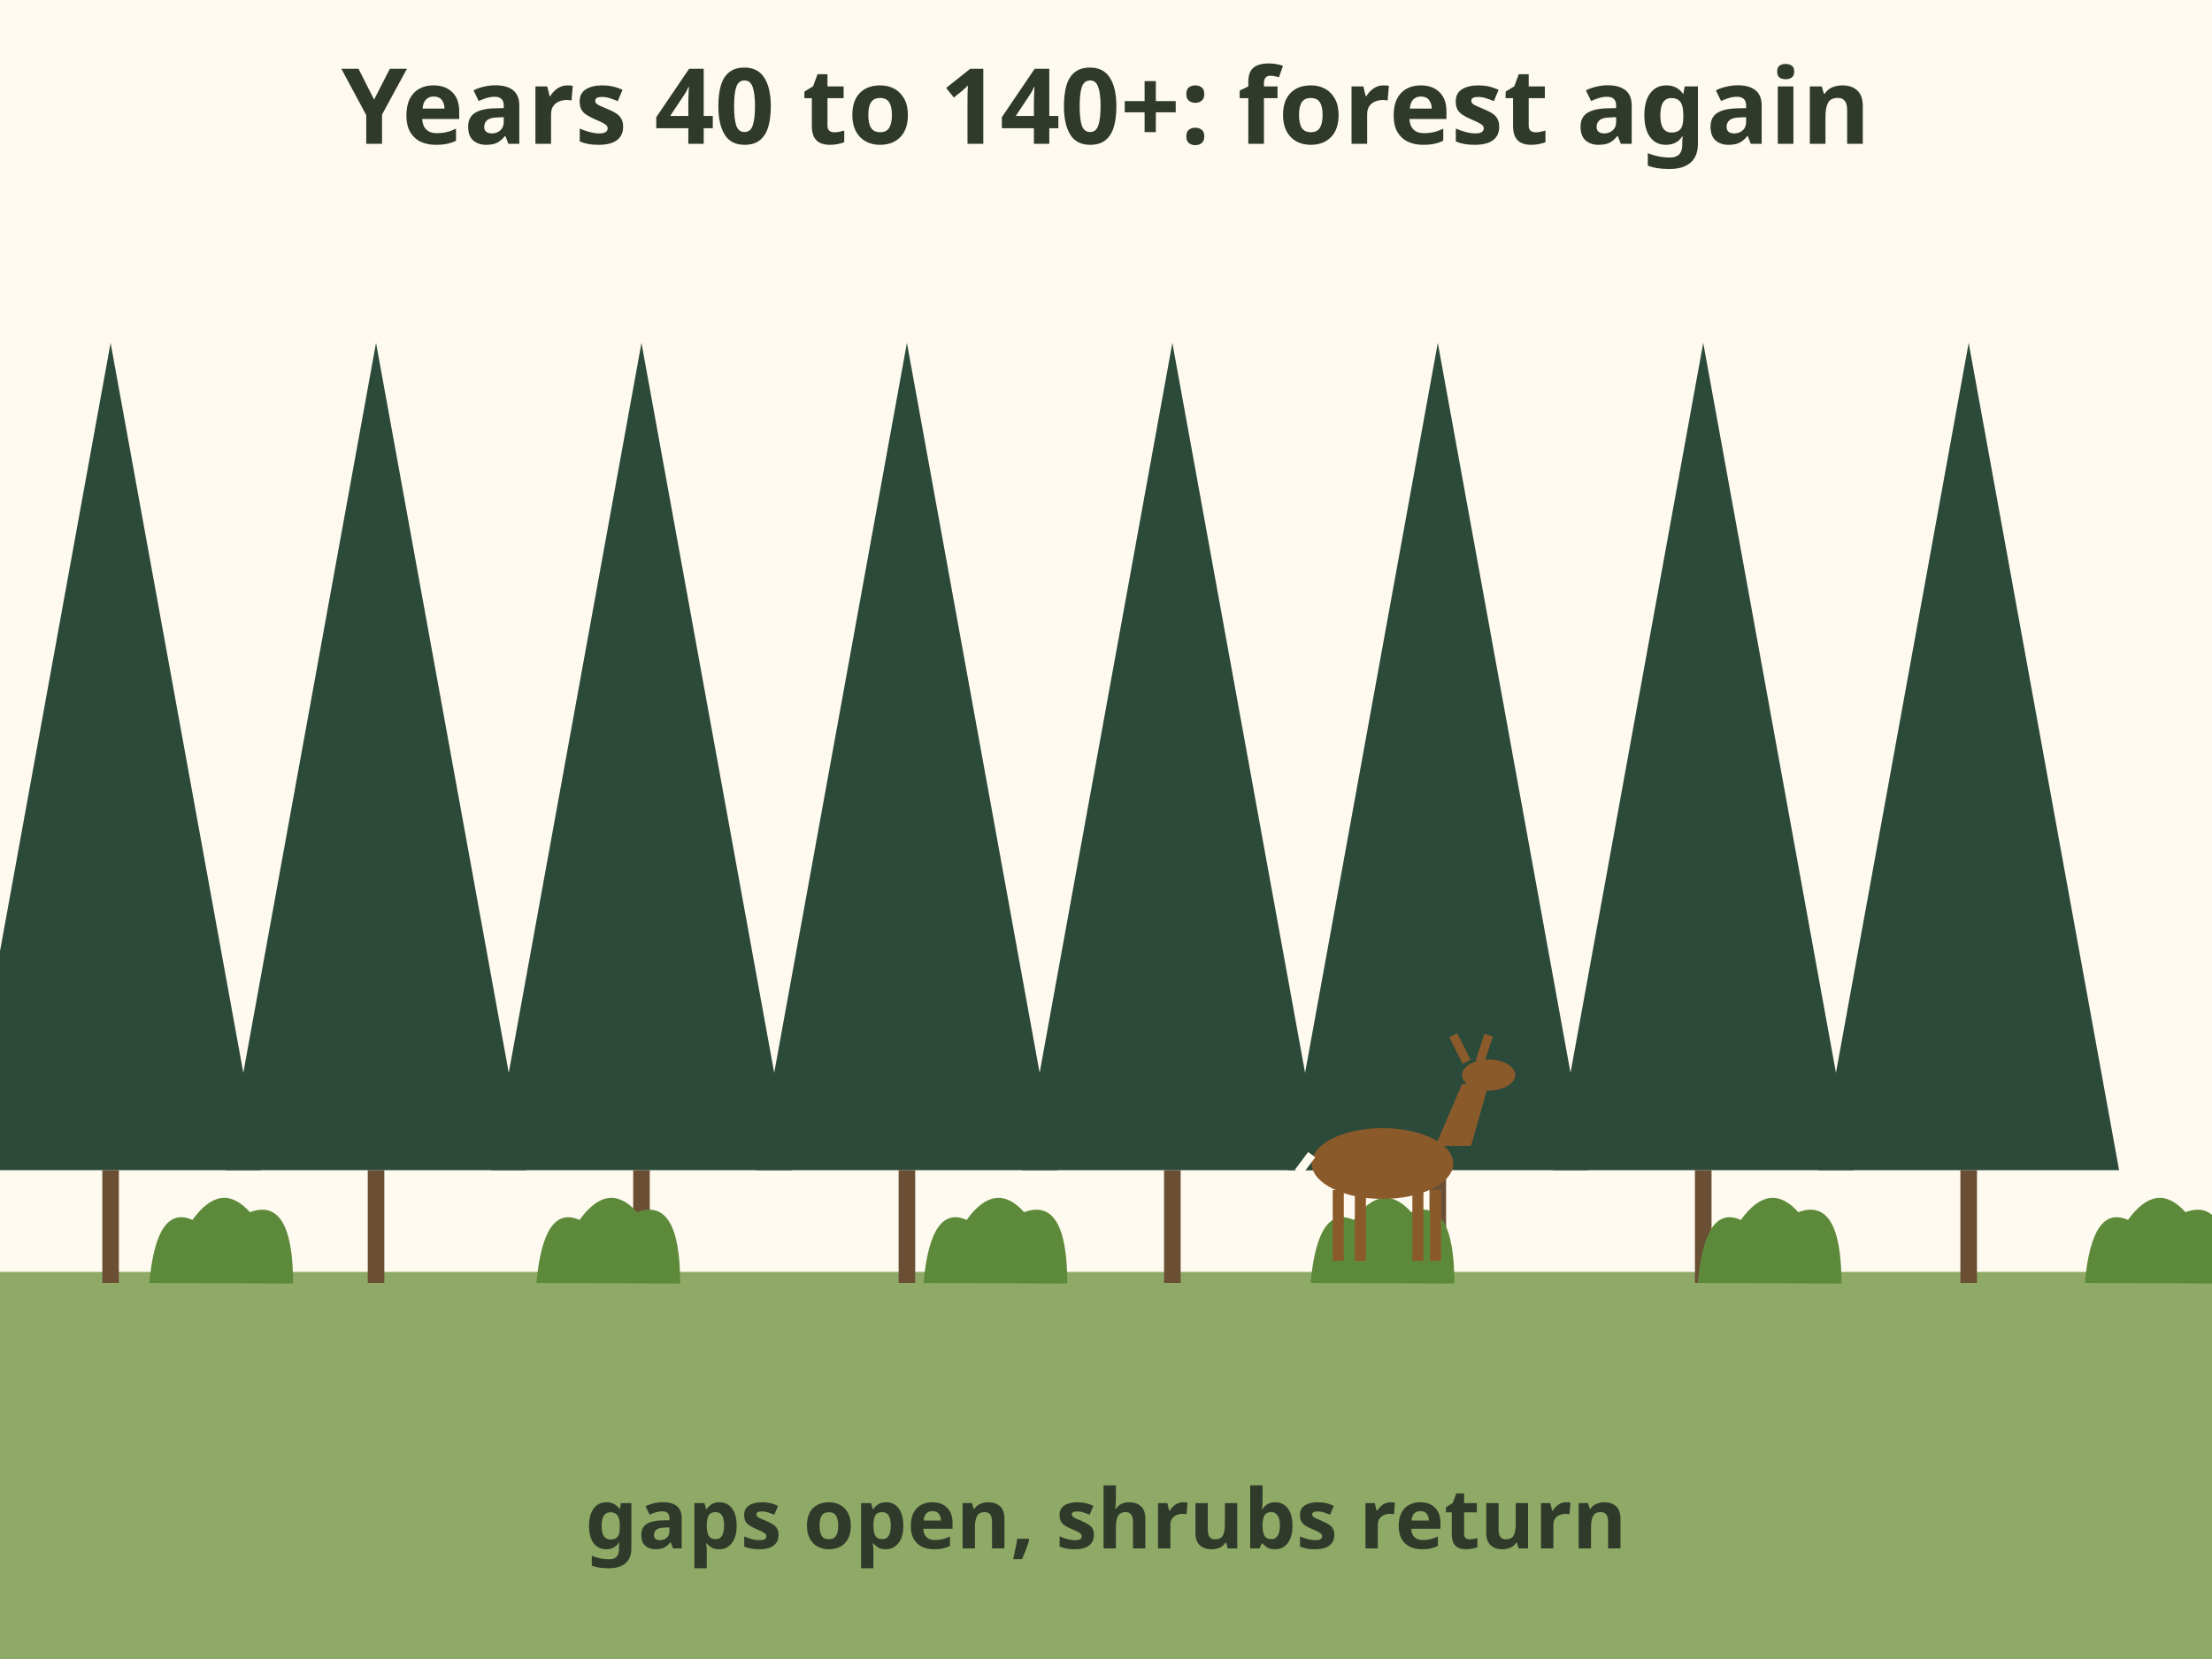
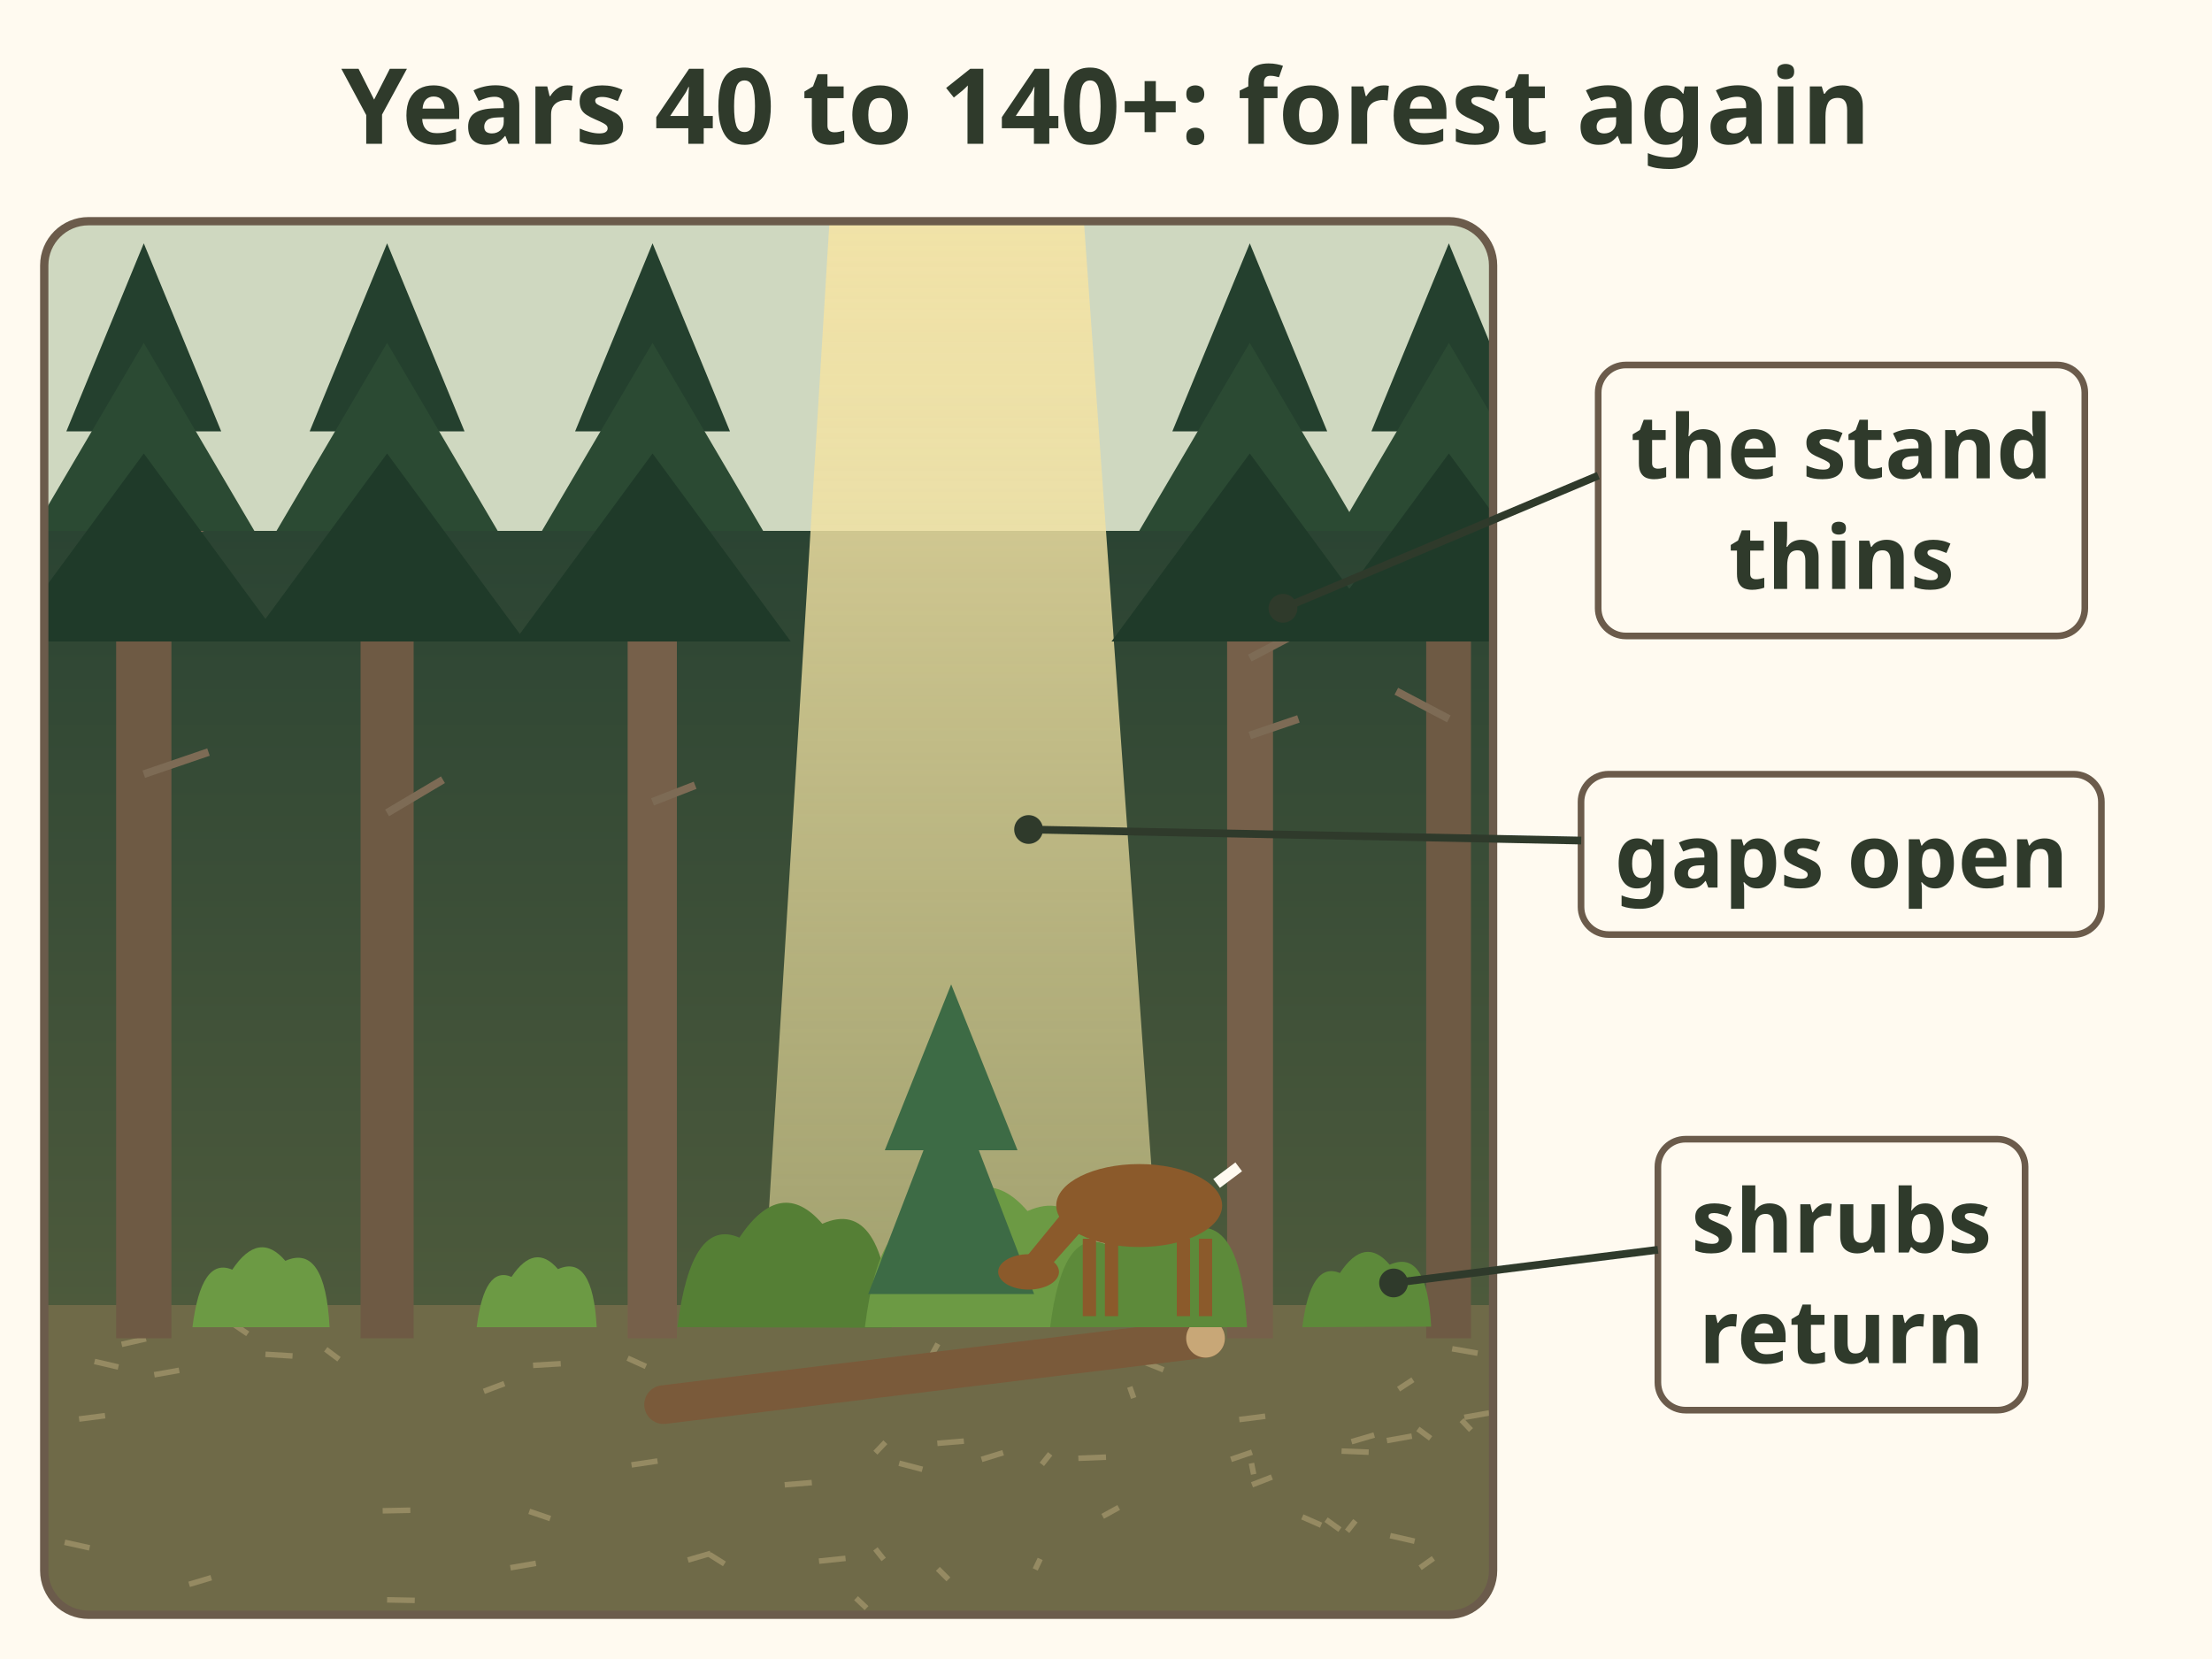
- <svg xmlns="http://www.w3.org/2000/svg" viewBox="0 0 400 300" font-family="sans-serif" role="img" aria-label="Stages 5 and 6, roughly 40 to 140 years and more: the stand thins, gaps open and shrubs come back under the canopy.">
+ <svg xmlns="http://www.w3.org/2000/svg" viewBox="0 0 400 300" font-family="sans-serif" role="img" aria-label="Stages 5 and 6 of a cutblock, roughly years 40 to 140 and more: forest again. Side view: the stand thins to big, spaced trees, gaps open where light gets in, and shrubs come back under the canopy. A deer stands at the edge of a gap.">
  <rect width="400" height="300" fill="#fffaf0" />
-   <text x="200.0" y="26" font-size="19" fill="#2f3a2b" text-anchor="middle" font-weight="bold">Years 40 to 140+: forest again</text>
-   <rect x="0" y="230" width="400" height="70" rx="0" fill="#8faa66" />
-   <polygon points="-7.2,211.6 20.0,62.0 47.2,211.6" fill="#2c4a3a" />
-   <rect x="18.5" y="211.6" width="3" height="20.4" rx="0" fill="#6b4f35" />
-   <polygon points="40.8,211.6 68.0,62.0 95.2,211.6" fill="#2c4a3a" />
-   <rect x="66.5" y="211.6" width="3" height="20.4" rx="0" fill="#6b4f35" />
-   <polygon points="88.8,211.6 116.0,62.0 143.2,211.6" fill="#2c4a3a" />
-   <rect x="114.5" y="211.6" width="3" height="20.4" rx="0" fill="#6b4f35" />
-   <polygon points="136.8,211.6 164.0,62.0 191.2,211.6" fill="#2c4a3a" />
-   <rect x="162.5" y="211.6" width="3" height="20.4" rx="0" fill="#6b4f35" />
-   <polygon points="184.8,211.6 212.0,62.0 239.2,211.6" fill="#2c4a3a" />
-   <rect x="210.5" y="211.6" width="3" height="20.4" rx="0" fill="#6b4f35" />
-   <polygon points="232.8,211.6 260.0,62.0 287.2,211.6" fill="#2c4a3a" />
-   <rect x="258.5" y="211.6" width="3" height="20.4" rx="0" fill="#6b4f35" />
-   <polygon points="280.8,211.6 308.0,62.0 335.2,211.6" fill="#2c4a3a" />
-   <rect x="306.5" y="211.6" width="3" height="20.4" rx="0" fill="#6b4f35" />
-   <polygon points="328.8,211.6 356.0,62.0 383.2,211.6" fill="#2c4a3a" />
-   <rect x="354.5" y="211.6" width="3" height="20.4" rx="0" fill="#6b4f35" />
-   <path d="M27.0 232 q 1.3 -14.3 7.8 -11.4 q 5.2 -7.2 10.4 -1.4 q 7.8 -2.9 7.8 12.9 Z" fill="#5d8a3a" />
-   <path d="M97.0 232 q 1.3 -14.3 7.8 -11.4 q 5.2 -7.2 10.4 -1.4 q 7.8 -2.9 7.8 12.9 Z" fill="#5d8a3a" />
-   <path d="M167.0 232 q 1.3 -14.3 7.8 -11.4 q 5.2 -7.2 10.4 -1.4 q 7.8 -2.9 7.8 12.9 Z" fill="#5d8a3a" />
-   <path d="M237.0 232 q 1.3 -14.3 7.8 -11.4 q 5.2 -7.2 10.4 -1.4 q 7.8 -2.9 7.8 12.9 Z" fill="#5d8a3a" />
-   <path d="M307.0 232 q 1.3 -14.3 7.8 -11.4 q 5.2 -7.2 10.4 -1.4 q 7.8 -2.9 7.8 12.9 Z" fill="#5d8a3a" />
-   <path d="M377.0 232 q 1.3 -14.3 7.8 -11.4 q 5.2 -7.2 10.4 -1.4 q 7.8 -2.9 7.8 12.9 Z" fill="#5d8a3a" />
-   <g transform="translate(250 228) scale(0.8)">
-     <ellipse cx="0" cy="-22" rx="16" ry="8" fill="#8b5a2b" />
-     <path d="M12 -26 L18 -40 L24 -40 L20 -26 Z" fill="#8b5a2b" />
-     <ellipse cx="24" cy="-42" rx="6" ry="3.5" fill="#8b5a2b" />
-     <path d="M19 -45 l-3 -6 M22 -45 l2 -6" stroke="#8b5a2b" stroke-width="2" />
-     <path d="M-10 -16 v16 M-5 -16 v16 M8 -16 v16 M12 -16 v16" stroke="#8b5a2b" stroke-width="2.5" />
-     <path d="M-16 -24 l-3 4" stroke="#fffaf0" stroke-width="2" />
+   <defs>
+     <clipPath id="rp-cut-s5-c">
+       <rect x="8" y="40" width="262" height="252" rx="8" />
+     </clipPath>
+     <linearGradient id="rp-cut-s5-sh" x1="0" y1="0" x2="0" y2="1">
+       <stop offset="0" stop-color="#2b4433" />
+       <stop offset="1" stop-color="#4d5a3c" />
+     </linearGradient>
+     <linearGradient id="rp-cut-s5-sun" x1="0" y1="0" x2="0" y2="1">
+       <stop offset="0" stop-color="#f3e3a6" stop-opacity=".95" />
+       <stop offset="1" stop-color="#e9dc9a" stop-opacity=".55" />
+     </linearGradient>
+   </defs>
+   <text x="200" y="26" font-size="19" font-weight="bold" fill="#2f3a2b" text-anchor="middle">Years 40 to 140+: forest again</text>
+   <g clip-path="url(#rp-cut-s5-c)">
+     <rect x="8" y="40" width="384" height="252" fill="#cfd8c0" />
+     <rect x="8" y="96" width="384" height="140" fill="url(#rp-cut-s5-sh)" />
+     <path d="M150 40 H196 L210 236 H138z" fill="url(#rp-cut-s5-sun)" />
+     <rect x="8" y="236" width="384" height="60" fill="#6f6a48" />
+     <line x1="376.8" y1="239.6" x2="373.4" y2="241.1" stroke="#958a62" stroke-width="1" />
+     <line x1="70.0" y1="289.3" x2="75.0" y2="289.4" stroke="#958a62" stroke-width="1" />
+     <line x1="344.2" y1="273.7" x2="339.7" y2="274.6" stroke="#958a62" stroke-width="1" />
+     <line x1="389.9" y1="251.2" x2="392.4" y2="253.0" stroke="#958a62" stroke-width="1" />
+     <line x1="279.1" y1="253.3" x2="282.5" y2="254.8" stroke="#958a62" stroke-width="1" />
+     <line x1="96.9" y1="282.7" x2="92.3" y2="283.5" stroke="#958a62" stroke-width="1" />
+     <line x1="313.1" y1="250.4" x2="308.2" y2="250.9" stroke="#958a62" stroke-width="1" />
+     <line x1="204.3" y1="250.8" x2="205.0" y2="252.8" stroke="#958a62" stroke-width="1" />
+     <line x1="169.6" y1="243.0" x2="168.5" y2="245.0" stroke="#958a62" stroke-width="1" />
+     <line x1="146.8" y1="268.1" x2="141.9" y2="268.5" stroke="#958a62" stroke-width="1" />
+     <line x1="255.3" y1="259.7" x2="250.8" y2="260.5" stroke="#958a62" stroke-width="1" />
+     <line x1="388.2" y1="264.0" x2="383.2" y2="264.3" stroke="#958a62" stroke-width="1" />
+     <line x1="17.1" y1="246.2" x2="21.4" y2="247.2" stroke="#958a62" stroke-width="1" />
+     <line x1="366.5" y1="274.2" x2="363.3" y2="275.8" stroke="#958a62" stroke-width="1" />
+     <line x1="118.9" y1="264.2" x2="114.2" y2="264.9" stroke="#958a62" stroke-width="1" />
+     <line x1="48.0" y1="244.9" x2="52.9" y2="245.2" stroke="#958a62" stroke-width="1" />
+     <line x1="188.1" y1="281.9" x2="187.2" y2="283.8" stroke="#958a62" stroke-width="1" />
+     <line x1="162.6" y1="264.6" x2="166.8" y2="265.7" stroke="#958a62" stroke-width="1" />
+     <line x1="370.3" y1="257.0" x2="374.0" y2="258.4" stroke="#958a62" stroke-width="1" />
+     <line x1="128.3" y1="281.1" x2="131.0" y2="282.8" stroke="#958a62" stroke-width="1" />
+     <line x1="353.8" y1="256.1" x2="354.7" y2="258.1" stroke="#958a62" stroke-width="1" />
+     <line x1="38.2" y1="285.3" x2="34.2" y2="286.5" stroke="#958a62" stroke-width="1" />
+     <line x1="190.3" y1="244.9" x2="190.4" y2="246.9" stroke="#958a62" stroke-width="1" />
+     <line x1="152.9" y1="281.8" x2="148.1" y2="282.3" stroke="#958a62" stroke-width="1" />
+     <line x1="291.6" y1="253.6" x2="296.6" y2="253.9" stroke="#958a62" stroke-width="1" />
+     <line x1="349.7" y1="287.2" x2="354.1" y2="288.1" stroke="#958a62" stroke-width="1" />
+     <line x1="200.0" y1="263.5" x2="195.0" y2="263.7" stroke="#958a62" stroke-width="1" />
+     <line x1="26.4" y1="242.1" x2="22.0" y2="243.1" stroke="#958a62" stroke-width="1" />
+     <line x1="226.4" y1="262.6" x2="222.6" y2="263.9" stroke="#958a62" stroke-width="1" />
+     <line x1="235.5" y1="274.3" x2="238.9" y2="275.8" stroke="#958a62" stroke-width="1" />
+     <line x1="42.3" y1="239.5" x2="44.8" y2="241.2" stroke="#958a62" stroke-width="1" />
+     <line x1="256.4" y1="258.4" x2="258.7" y2="260.1" stroke="#958a62" stroke-width="1" />
+     <line x1="245.1" y1="275.0" x2="243.6" y2="276.9" stroke="#958a62" stroke-width="1" />
+     <line x1="128.5" y1="280.9" x2="124.4" y2="282.1" stroke="#958a62" stroke-width="1" />
+     <line x1="349.5" y1="284.5" x2="354.5" y2="284.6" stroke="#958a62" stroke-width="1" />
+     <line x1="264.3" y1="256.8" x2="266.0" y2="258.6" stroke="#958a62" stroke-width="1" />
+     <line x1="206.9" y1="246.3" x2="210.4" y2="247.7" stroke="#958a62" stroke-width="1" />
+     <line x1="384.8" y1="255.9" x2="380.0" y2="256.4" stroke="#958a62" stroke-width="1" />
+     <line x1="270.1" y1="255.1" x2="272.8" y2="256.7" stroke="#958a62" stroke-width="1" />
+     <line x1="239.8" y1="274.8" x2="242.3" y2="276.6" stroke="#958a62" stroke-width="1" />
+     <line x1="32.4" y1="247.8" x2="27.9" y2="248.6" stroke="#958a62" stroke-width="1" />
+     <line x1="287.0" y1="244.5" x2="282.6" y2="245.5" stroke="#958a62" stroke-width="1" />
+     <line x1="228.8" y1="256.1" x2="224.1" y2="256.7" stroke="#958a62" stroke-width="1" />
+     <line x1="58.9" y1="244.0" x2="61.3" y2="245.8" stroke="#958a62" stroke-width="1" />
+     <line x1="290.3" y1="266.9" x2="290.6" y2="268.9" stroke="#958a62" stroke-width="1" />
+     <line x1="354.6" y1="259.1" x2="350.6" y2="260.3" stroke="#958a62" stroke-width="1" />
+     <line x1="11.7" y1="278.9" x2="16.2" y2="279.9" stroke="#958a62" stroke-width="1" />
+     <line x1="259.2" y1="281.8" x2="256.8" y2="283.5" stroke="#958a62" stroke-width="1" />
+     <line x1="230.0" y1="267.1" x2="226.4" y2="268.5" stroke="#958a62" stroke-width="1" />
+     <line x1="150.1" y1="250.9" x2="149.2" y2="252.9" stroke="#958a62" stroke-width="1" />
+     <line x1="207.7" y1="244.9" x2="207.3" y2="246.9" stroke="#958a62" stroke-width="1" />
+     <line x1="187.4" y1="247.0" x2="184.4" y2="248.6" stroke="#958a62" stroke-width="1" />
+     <line x1="305.8" y1="256.3" x2="301.3" y2="257.1" stroke="#958a62" stroke-width="1" />
+     <line x1="385.2" y1="272.8" x2="386.6" y2="274.7" stroke="#958a62" stroke-width="1" />
+     <line x1="113.5" y1="245.6" x2="116.8" y2="247.1" stroke="#958a62" stroke-width="1" />
+     <line x1="389.6" y1="242.1" x2="384.7" y2="242.6" stroke="#958a62" stroke-width="1" />
+     <line x1="274.9" y1="279.0" x2="279.7" y2="279.6" stroke="#958a62" stroke-width="1" />
+     <line x1="255.5" y1="249.5" x2="252.9" y2="251.2" stroke="#958a62" stroke-width="1" />
+     <line x1="311.8" y1="275.8" x2="311.2" y2="277.8" stroke="#958a62" stroke-width="1" />
+     <line x1="346.1" y1="250.7" x2="350.6" y2="251.6" stroke="#958a62" stroke-width="1" />
+     <line x1="338.9" y1="241.8" x2="340.2" y2="243.8" stroke="#958a62" stroke-width="1" />
+     <line x1="169.6" y1="283.7" x2="171.5" y2="285.6" stroke="#958a62" stroke-width="1" />
+     <line x1="226.3" y1="264.6" x2="226.7" y2="266.6" stroke="#958a62" stroke-width="1" />
+     <line x1="189.9" y1="262.9" x2="188.4" y2="264.8" stroke="#958a62" stroke-width="1" />
+     <line x1="174.3" y1="260.6" x2="169.5" y2="261.0" stroke="#958a62" stroke-width="1" />
+     <line x1="381.0" y1="251.6" x2="376.1" y2="251.9" stroke="#958a62" stroke-width="1" />
+     <line x1="19.0" y1="256.0" x2="14.3" y2="256.6" stroke="#958a62" stroke-width="1" />
+     <line x1="74.2" y1="273.1" x2="69.2" y2="273.2" stroke="#958a62" stroke-width="1" />
+     <line x1="242.6" y1="262.4" x2="247.5" y2="262.6" stroke="#958a62" stroke-width="1" />
+     <line x1="181.4" y1="262.7" x2="177.5" y2="263.9" stroke="#958a62" stroke-width="1" />
+     <line x1="158.3" y1="280.1" x2="159.8" y2="282.0" stroke="#958a62" stroke-width="1" />
+     <line x1="251.4" y1="277.7" x2="255.8" y2="278.7" stroke="#958a62" stroke-width="1" />
+     <line x1="372.3" y1="262.0" x2="372.7" y2="264.0" stroke="#958a62" stroke-width="1" />
+     <line x1="379.6" y1="268.1" x2="379.3" y2="270.1" stroke="#958a62" stroke-width="1" />
+     <line x1="91.2" y1="250.2" x2="87.5" y2="251.6" stroke="#958a62" stroke-width="1" />
+     <line x1="202.3" y1="272.6" x2="199.4" y2="274.2" stroke="#958a62" stroke-width="1" />
+     <line x1="269.3" y1="255.5" x2="264.8" y2="256.3" stroke="#958a62" stroke-width="1" />
+     <line x1="180.9" y1="248.0" x2="176.4" y2="248.8" stroke="#958a62" stroke-width="1" />
+     <line x1="352.5" y1="245.1" x2="347.9" y2="245.9" stroke="#958a62" stroke-width="1" />
+     <line x1="271.6" y1="252.8" x2="270.4" y2="254.7" stroke="#958a62" stroke-width="1" />
+     <line x1="360.4" y1="246.7" x2="358.0" y2="248.5" stroke="#958a62" stroke-width="1" />
+     <line x1="101.4" y1="246.6" x2="96.4" y2="246.9" stroke="#958a62" stroke-width="1" />
+     <line x1="388.2" y1="272.4" x2="384.2" y2="273.6" stroke="#958a62" stroke-width="1" />
+     <line x1="160.1" y1="260.8" x2="158.3" y2="262.7" stroke="#958a62" stroke-width="1" />
+     <line x1="319.3" y1="274.7" x2="319.7" y2="276.7" stroke="#958a62" stroke-width="1" />
+     <line x1="248.5" y1="259.5" x2="244.4" y2="260.7" stroke="#958a62" stroke-width="1" />
+     <line x1="340.2" y1="278.5" x2="342.9" y2="280.2" stroke="#958a62" stroke-width="1" />
+     <line x1="154.8" y1="289.0" x2="156.7" y2="290.8" stroke="#958a62" stroke-width="1" />
+     <line x1="262.6" y1="243.9" x2="267.2" y2="244.7" stroke="#958a62" stroke-width="1" />
+     <line x1="95.7" y1="273.3" x2="99.5" y2="274.6" stroke="#958a62" stroke-width="1" />
+     <path d="M120 254 L218 242" stroke="#7a5a3a" stroke-width="7" stroke-linecap="round" />
+     <circle cx="218" cy="242" r="3.5" fill="#c8a777" />
+     <rect x="21.0" y="70" width="10.0" height="172" fill="#6e5a44" />
+     <line x1="26.0" y1="96" x2="34.3" y2="92" stroke="#7d6b55" stroke-width="1.4" />
+     <line x1="26.0" y1="101" x2="37.3" y2="95" stroke="#7d6b55" stroke-width="1.4" />
+     <line x1="26.0" y1="140" x2="37.7" y2="136" stroke="#7d6b55" stroke-width="1.4" />
+     <rect x="65.2" y="70" width="9.6" height="172" fill="#6e5a44" />
+     <line x1="70.0" y1="147" x2="80.1" y2="141" stroke="#7d6b55" stroke-width="1.4" />
+     <line x1="70.0" y1="87" x2="61.9" y2="83" stroke="#7d6b55" stroke-width="1.4" />
+     <line x1="70.0" y1="110" x2="80.0" y2="105" stroke="#7d6b55" stroke-width="1.4" />
+     <rect x="113.5" y="70" width="8.9" height="172" fill="#76604a" />
+     <line x1="118.0" y1="112" x2="128.8" y2="106" stroke="#7d6b55" stroke-width="1.4" />
+     <line x1="118.0" y1="115" x2="108.9" y2="112" stroke="#7d6b55" stroke-width="1.4" />
+     <line x1="118.0" y1="145" x2="125.7" y2="142" stroke="#7d6b55" stroke-width="1.4" />
+     <rect x="221.9" y="70" width="8.3" height="172" fill="#76604a" />
+     <line x1="226.0" y1="133" x2="234.8" y2="130" stroke="#7d6b55" stroke-width="1.4" />
+     <line x1="226.0" y1="107" x2="214.3" y2="104" stroke="#7d6b55" stroke-width="1.4" />
+     <line x1="226.0" y1="119" x2="237.4" y2="113" stroke="#7d6b55" stroke-width="1.4" />
+     <rect x="257.9" y="70" width="8.1" height="172" fill="#6e5a44" />
+     <line x1="262.0" y1="94" x2="273.0" y2="89" stroke="#7d6b55" stroke-width="1.4" />
+     <line x1="262.0" y1="130" x2="252.5" y2="125" stroke="#7d6b55" stroke-width="1.4" />
+     <line x1="262.0" y1="100" x2="250.1" y2="94" stroke="#7d6b55" stroke-width="1.4" />
+     <path d="M26.0 44 L40.0 78 L12.0 78z" fill="#24402e" />
+     <path d="M26.0 62 L46.0 96 L6.0 96z" fill="#2b4a33" />
+     <path d="M26.0 82 L51.0 116 L1.0 116z" fill="#1f3a29" />
+     <path d="M70.0 44 L84.0 78 L56.0 78z" fill="#24402e" />
+     <path d="M70.0 62 L90.0 96 L50.0 96z" fill="#2b4a33" />
+     <path d="M70.0 82 L95.0 116 L45.0 116z" fill="#1f3a29" />
+     <path d="M118.0 44 L132.0 78 L104.0 78z" fill="#24402e" />
+     <path d="M118.0 62 L138.0 96 L98.0 96z" fill="#2b4a33" />
+     <path d="M118.0 82 L143.0 116 L93.0 116z" fill="#1f3a29" />
+     <path d="M226.0 44 L240.0 78 L212.0 78z" fill="#24402e" />
+     <path d="M226.0 62 L246.0 96 L206.0 96z" fill="#2b4a33" />
+     <path d="M226.0 82 L251.0 116 L201.0 116z" fill="#1f3a29" />
+     <path d="M262.0 44 L276.0 78 L248.0 78z" fill="#24402e" />
+     <path d="M262.0 62 L282.0 96 L242.0 96z" fill="#2b4a33" />
+     <path d="M262.0 82 L287.0 116 L237.0 116z" fill="#1f3a29" />
+     <path d="M34.8 240 q1.6 -12.8 7.2 -10.4 q4.8 -7.2 9.6 -1.6 q7.2 -3.2 8.0 12.0z" fill="#6c9a44" />
+     <path d="M86.2 240 q1.4 -11.2 6.3 -9.1 q4.2 -6.3 8.4 -1.4 q6.3 -2.8 7.0 10.5z" fill="#6c9a44" />
+     <path d="M122.5 240 q2.5 -20.0 11.2 -16.2 q7.5 -11.2 15.0 -2.5 q11.2 -5.0 12.5 18.8z" fill="#557f35" />
+     <path d="M156.4 240 q2.8 -22.4 12.6 -18.2 q8.4 -12.6 16.8 -2.8 q12.6 -5.6 14.0 21.0z" fill="#6c9a44" />
+     <path d="M189.9 240 q2.3 -18.4 10.3 -14.9 q6.9 -10.3 13.8 -2.3 q10.3 -4.6 11.5 17.2z" fill="#5d8a3a" />
+     <path d="M235.5 240 q1.5 -12.0 6.8 -9.8 q4.5 -6.8 9.0 -1.5 q6.8 -3.0 7.5 11.2z" fill="#5d8a3a" />
+     <path d="M172 178 l12 30 h-7 l10 26 h-30 l10 -26 h-7z" fill="#3d6b45" />
+     <g transform="translate(206 238)">
+       <ellipse cx="0" cy="-20" rx="15" ry="7.5" fill="#8b5a2b" />
+       <path d="M-12 -21 L-21 -10 L-17 -8 L-9 -17z" fill="#8b5a2b" />
+       <ellipse cx="-20" cy="-8" rx="5.5" ry="3.2" fill="#8b5a2b" />
+       <path d="M-9 -14 v14 M-5 -14 v14 M8 -14 v14 M12 -14 v14" stroke="#8b5a2b" stroke-width="2.4" />
+       <path d="M14 -24 l4 -3" stroke="#fffaf0" stroke-width="2" />
+     </g>
  </g>
-   <text x="200" y="280" font-size="15" fill="#2f3a2b" text-anchor="middle" font-weight="bold">gaps open, shrubs return</text>
+   <rect x="8" y="40" width="262" height="252" rx="8" fill="none" stroke="#6b5b4b" stroke-width="1.5" />
+   <rect x="289.0" y="66.0" width="88.0" height="49.0" rx="5" fill="#fffaf0" stroke="#6b5b4b" stroke-width="1.2" />
+   <text x="333" y="86.5" font-size="16" font-weight="bold" fill="#2f3a2b" text-anchor="middle">the stand</text>
+   <text x="333" y="106.5" font-size="16" font-weight="bold" fill="#2f3a2b" text-anchor="middle">thins</text>
+   <line x1="232" y1="110" x2="289.021" y2="86" stroke="#2f3a2b" stroke-width="1.4" />
+   <circle cx="232" cy="110" r="2.6" fill="#2f3a2b" />
+   <rect x="285.9" y="140.0" width="94.1" height="29.0" rx="5" fill="#fffaf0" stroke="#6b5b4b" stroke-width="1.2" />
+   <text x="333" y="160.5" font-size="16" font-weight="bold" fill="#2f3a2b" text-anchor="middle">gaps open</text>
+   <line x1="186" y1="150" x2="285.939" y2="152" stroke="#2f3a2b" stroke-width="1.4" />
+   <circle cx="186" cy="150" r="2.6" fill="#2f3a2b" />
+   <rect x="299.8" y="206.0" width="66.4" height="49.0" rx="5" fill="#fffaf0" stroke="#6b5b4b" stroke-width="1.2" />
+   <text x="333" y="226.5" font-size="16" font-weight="bold" fill="#2f3a2b" text-anchor="middle">shrubs</text>
+   <text x="333" y="246.5" font-size="16" font-weight="bold" fill="#2f3a2b" text-anchor="middle">return</text>
+   <line x1="252" y1="232" x2="299.806" y2="226" stroke="#2f3a2b" stroke-width="1.4" />
+   <circle cx="252" cy="232" r="2.6" fill="#2f3a2b" />
</svg>
